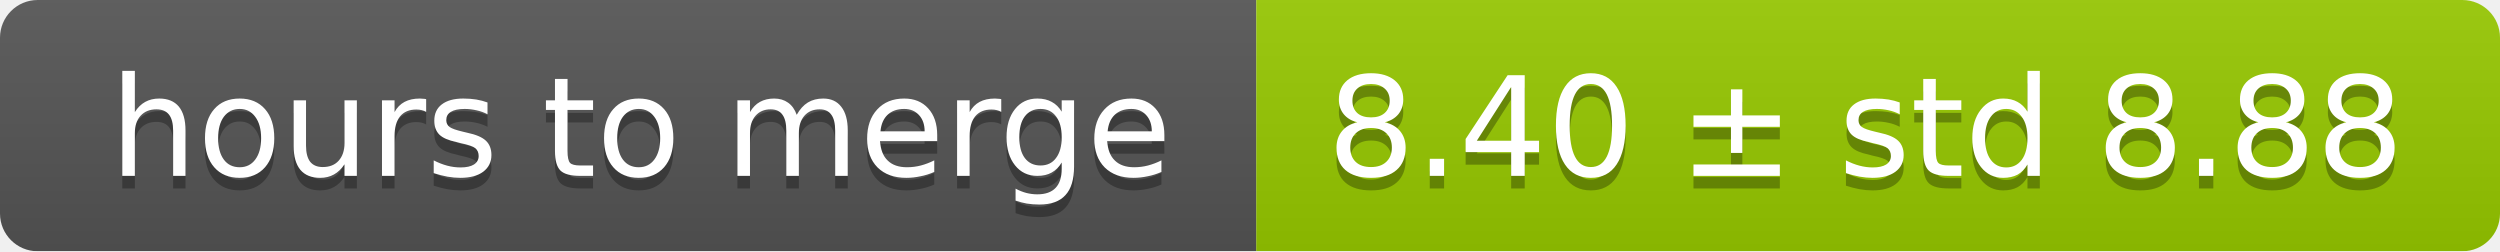
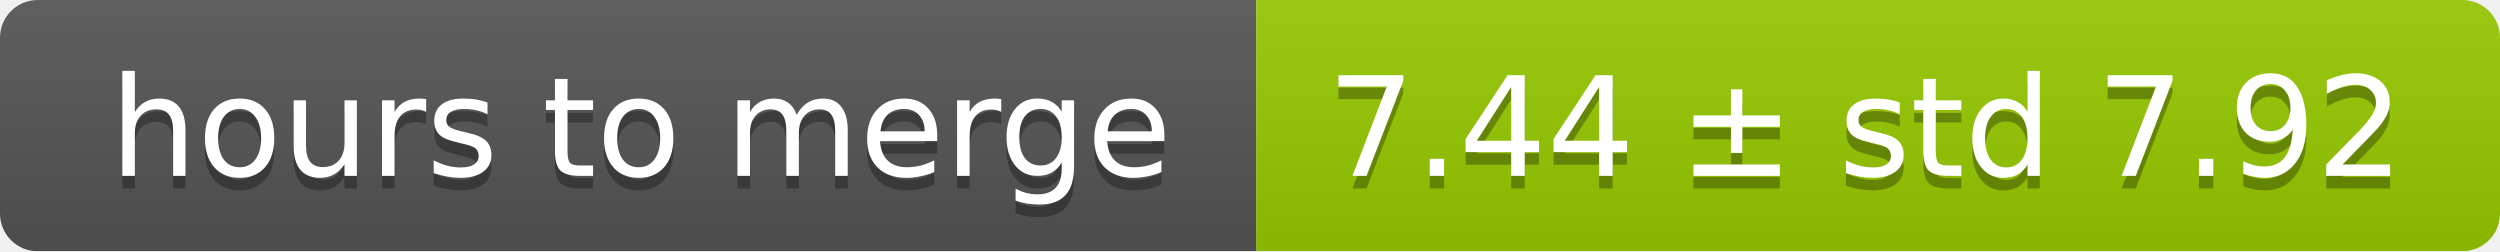
<svg xmlns="http://www.w3.org/2000/svg" width="199" height="20">
  <linearGradient id="smooth" x2="0" y2="100%">
    <stop offset="0" stop-color="#bbb" stop-opacity=".1" />
    <stop offset="1" stop-opacity=".1" />
  </linearGradient>
  <mask id="round">
    <rect width="199" height="20" rx="3" fill="#fff" />
  </mask>
  <g mask="url(#round)">
    <rect width="100" height="20" fill="#555" />
    <rect x="100" width="99" height="20" fill="#97ca00" />
    <rect width="199" height="20" fill="url(#smooth)" />
  </g>
  <g fill="#fff" text-anchor="middle" font-family="DejaVu Sans,Verdana,Geneva,sans-serif" font-size="11">
    <text x="51" y="15" fill="#010101" fill-opacity=".3">hours to merge</text>
    <text x="51" y="14">hours to merge</text>
-     <text x="148.5" y="15" fill="#010101" fill-opacity=".3">8.40 ± std 8.88</text>
-     <text x="148.5" y="14">8.40 ± std 8.88</text>
+     <text x="148.5" y="15" fill="#010101" fill-opacity=".3">7.44 ± std 7.92</text>
+     <text x="148.5" y="14">7.44 ± std 7.92</text>
  </g>
</svg>
